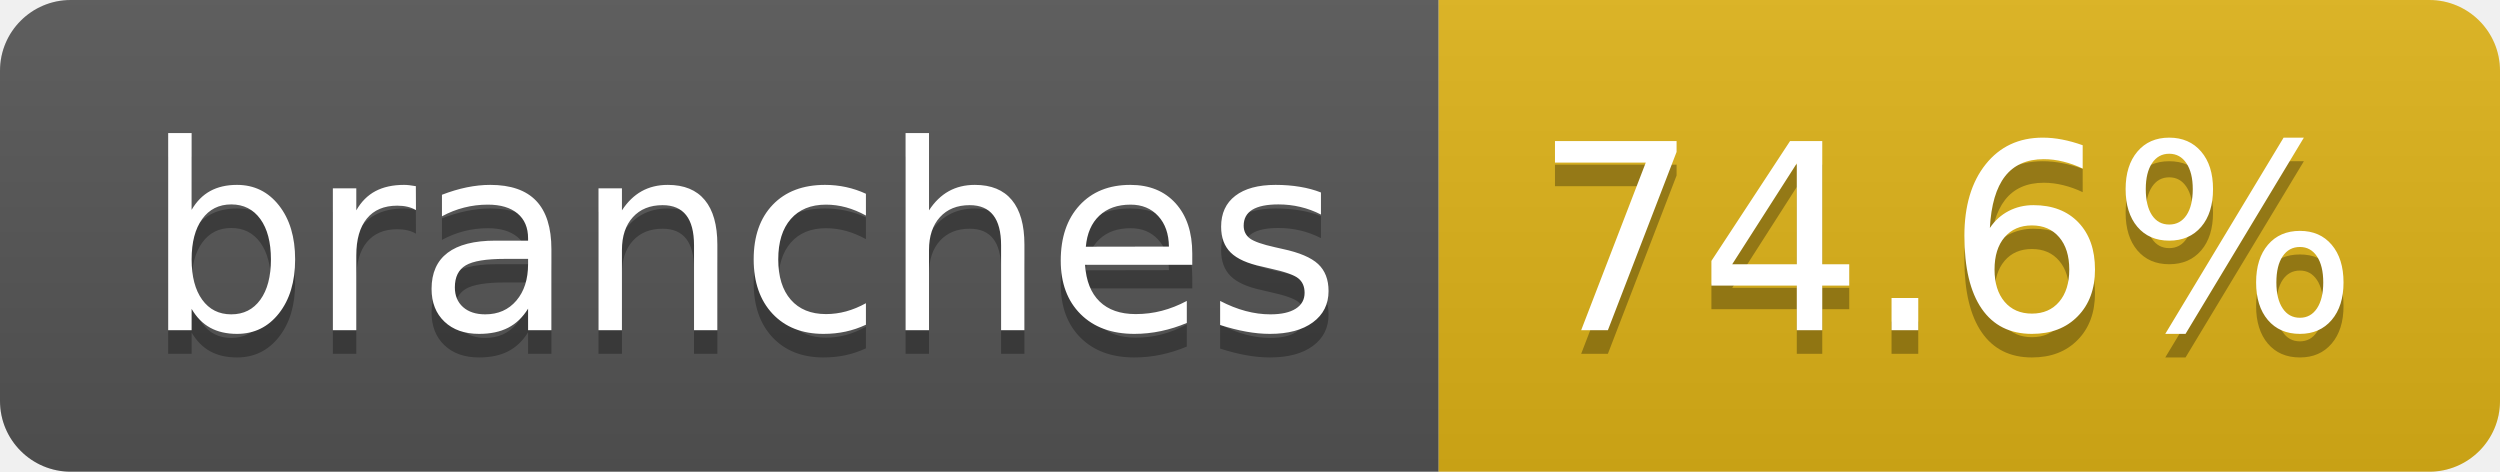
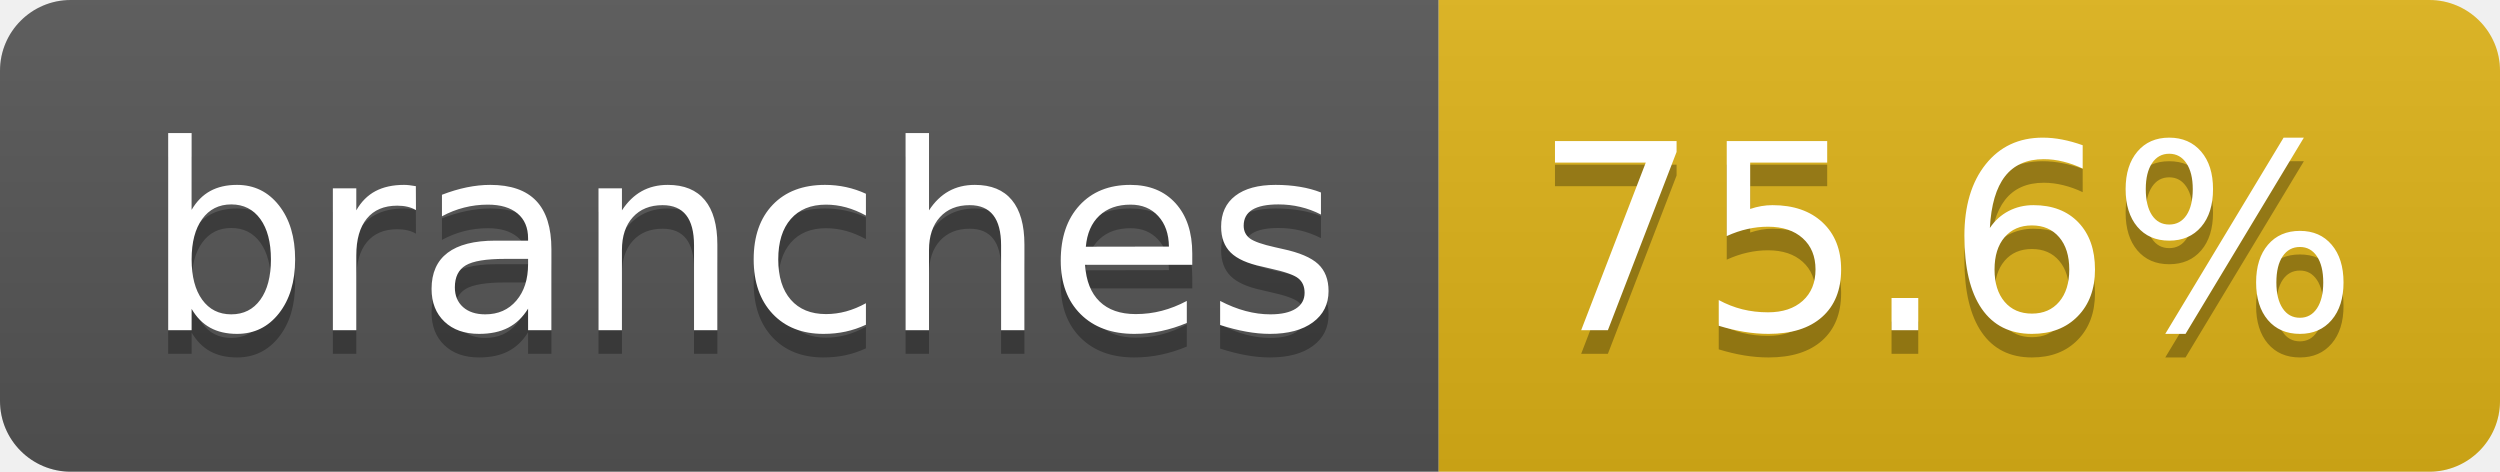
- <svg xmlns="http://www.w3.org/2000/svg" width="106" height="20" role="img" aria-label="branches: 74.6%">
+ <svg xmlns="http://www.w3.org/2000/svg" width="106" height="20" role="img" aria-label="branches: 75.6%">
  <linearGradient id="s" x2="0" y2="100%">
    <stop offset="0" stop-color="#bbb" stop-opacity=".1" />
    <stop offset="1" stop-opacity=".1" />
  </linearGradient>
  <clipPath id="r">
    <rect width="106" height="20" rx="3" fill="#fff" />
  </clipPath>
  <g clip-path="url(#r)">
    <rect width="61" height="20" fill="#555" />
    <rect x="61" width="45" height="20" fill="#dfb317" />
    <rect width="106" height="20" fill="url(#s)" />
  </g>
  <g fill="#fff" text-anchor="middle" font-family="Verdana,Geneva,DejaVu Sans,sans-serif" text-rendering="geometricPrecision" font-size="110">
    <text aria-hidden="true" x="315" y="150" fill="#010101" fill-opacity=".3" transform="scale(.1)" textLength="507">branches</text>
    <text x="315" y="140" transform="scale(.1)" fill="#fff" textLength="507">branches</text>
-     <text aria-hidden="true" x="825" y="150" fill="#010101" fill-opacity=".3" transform="scale(.1)" textLength="350">74.6%</text>
-     <text x="825" y="140" transform="scale(.1)" fill="#fff" textLength="350">74.6%</text>
+     <text aria-hidden="true" x="825" y="150" fill="#010101" fill-opacity=".3" transform="scale(.1)" textLength="350">75.6%</text>
+     <text x="825" y="140" transform="scale(.1)" fill="#fff" textLength="350">75.6%</text>
  </g>
</svg>
